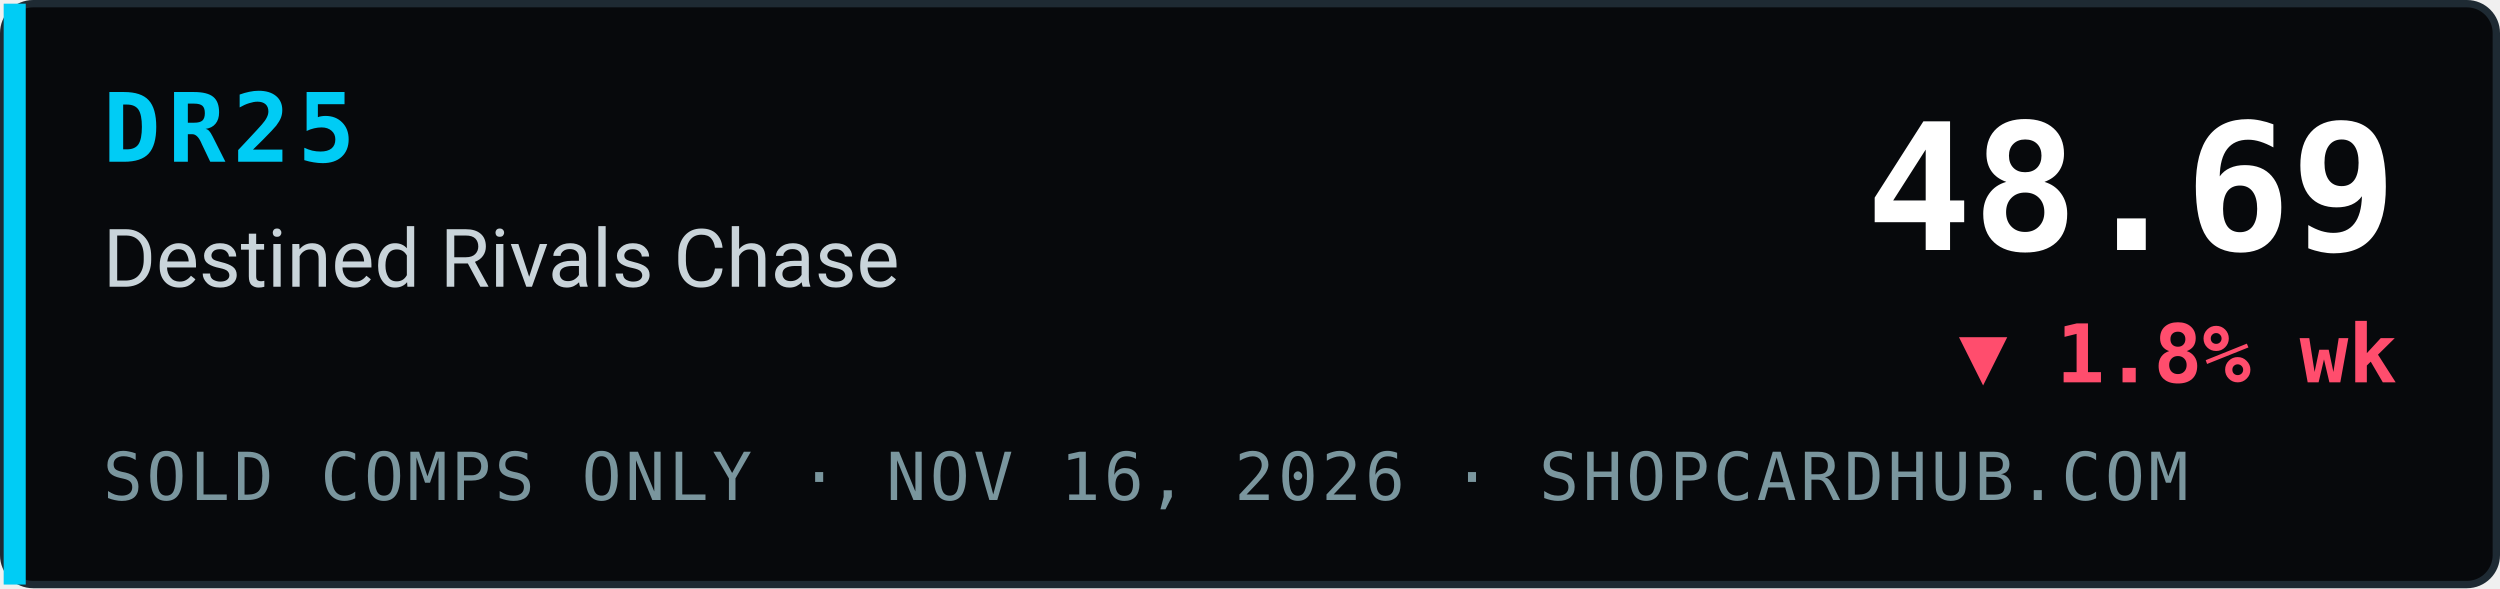
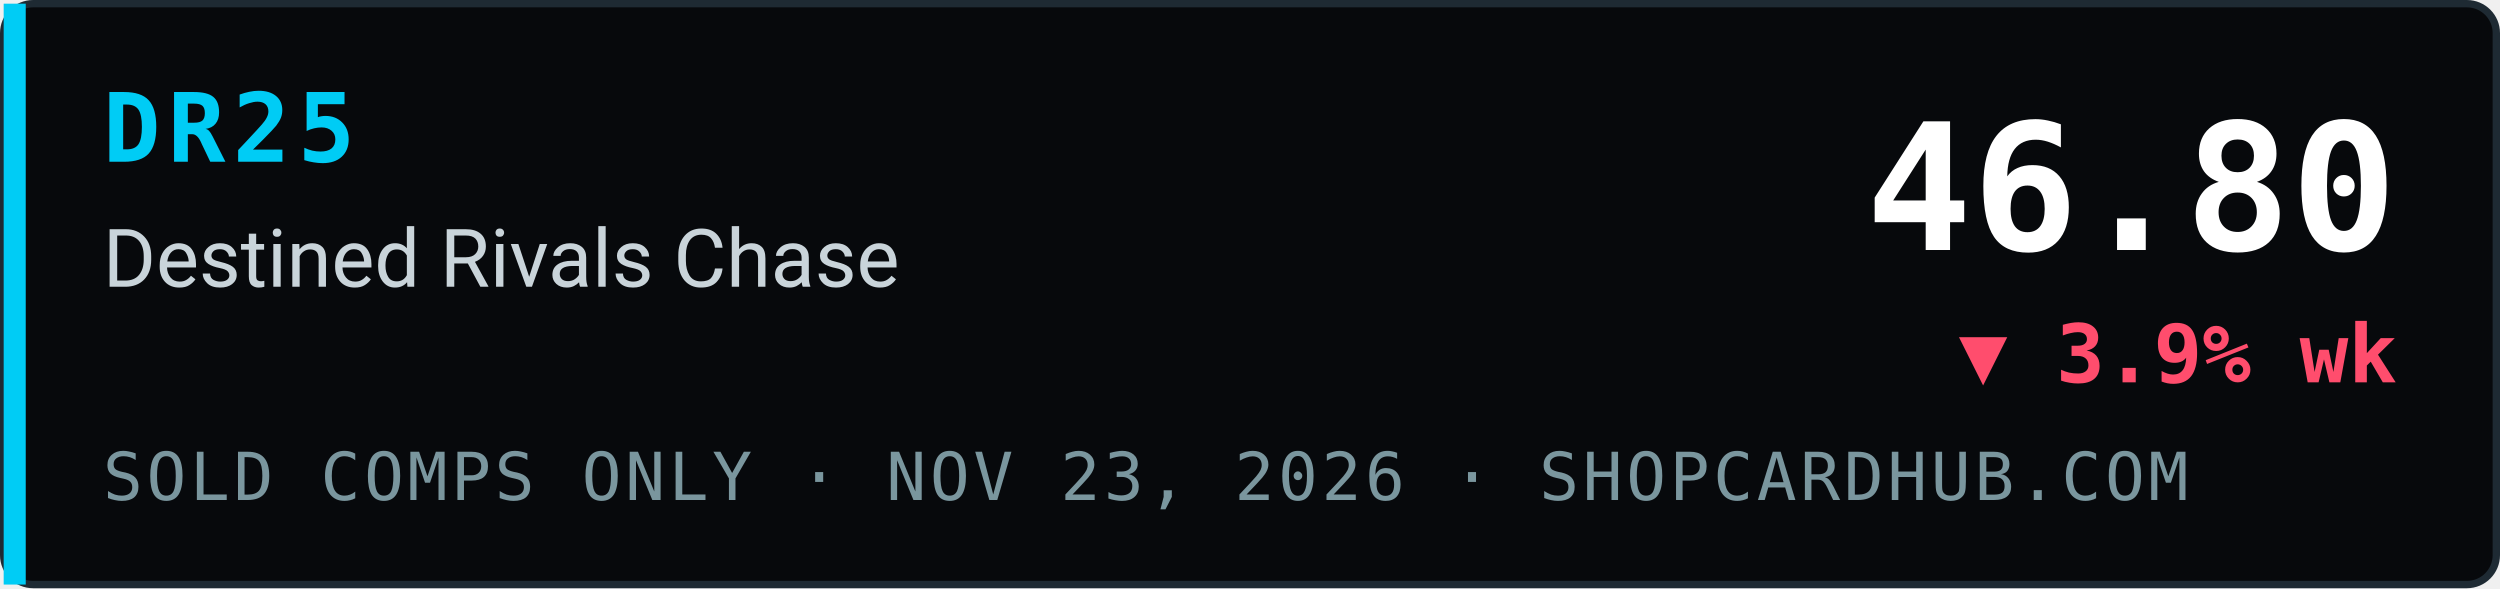
- <svg xmlns="http://www.w3.org/2000/svg" width="340" height="80" viewBox="0 0 340 80" role="img" aria-label="DR25 Destined Rivals Chase index 48.69, ▼ 1.8% wk, sold comps only, ShopCardHub">
+ <svg xmlns="http://www.w3.org/2000/svg" width="340" height="80" viewBox="0 0 340 80" role="img" aria-label="DR25 Destined Rivals Chase index 46.80, ▼ 3.9% wk, sold comps only, ShopCardHub">
  <rect x="0.5" y="0.5" width="339" height="79" rx="4" fill="#07090c" stroke="#1e2a33" />
  <rect x="0.5" y="0.5" width="3" height="79" fill="#00ccf5" />
  <text x="14" y="22" font-family="ui-monospace,SFMono-Regular,Menlo,Consolas,monospace" font-size="13" font-weight="700" fill="#00ccf5" letter-spacing="1">DR25</text>
  <text x="14" y="39" font-family="system-ui,-apple-system,Segoe UI,Roboto,Helvetica,Arial,sans-serif" font-size="11" fill="#c9d4da">Destined Rivals Chase</text>
-   <text x="14" y="68" font-family="ui-monospace,SFMono-Regular,Menlo,Consolas,monospace" font-size="9" fill="#7a969e" letter-spacing="0.5">SOLD COMPS ONLY · NOV 16, 2026 · SHOPCARDHUB.COM</text>
-   <text x="326" y="34" text-anchor="end" font-family="ui-monospace,SFMono-Regular,Menlo,Consolas,monospace" font-size="24" font-weight="700" fill="#ffffff">48.69</text>
-   <text x="326" y="52" text-anchor="end" font-family="ui-monospace,SFMono-Regular,Menlo,Consolas,monospace" font-size="11" font-weight="700" fill="#ff4d6d">▼ 1.8% wk</text>
+   <text x="14" y="68" font-family="ui-monospace,SFMono-Regular,Menlo,Consolas,monospace" font-size="9" fill="#7a969e" letter-spacing="0.5">SOLD COMPS ONLY · NOV 23, 2026 · SHOPCARDHUB.COM</text>
+   <text x="326" y="34" text-anchor="end" font-family="ui-monospace,SFMono-Regular,Menlo,Consolas,monospace" font-size="24" font-weight="700" fill="#ffffff">46.80</text>
+   <text x="326" y="52" text-anchor="end" font-family="ui-monospace,SFMono-Regular,Menlo,Consolas,monospace" font-size="11" font-weight="700" fill="#ff4d6d">▼ 3.9% wk</text>
</svg>
